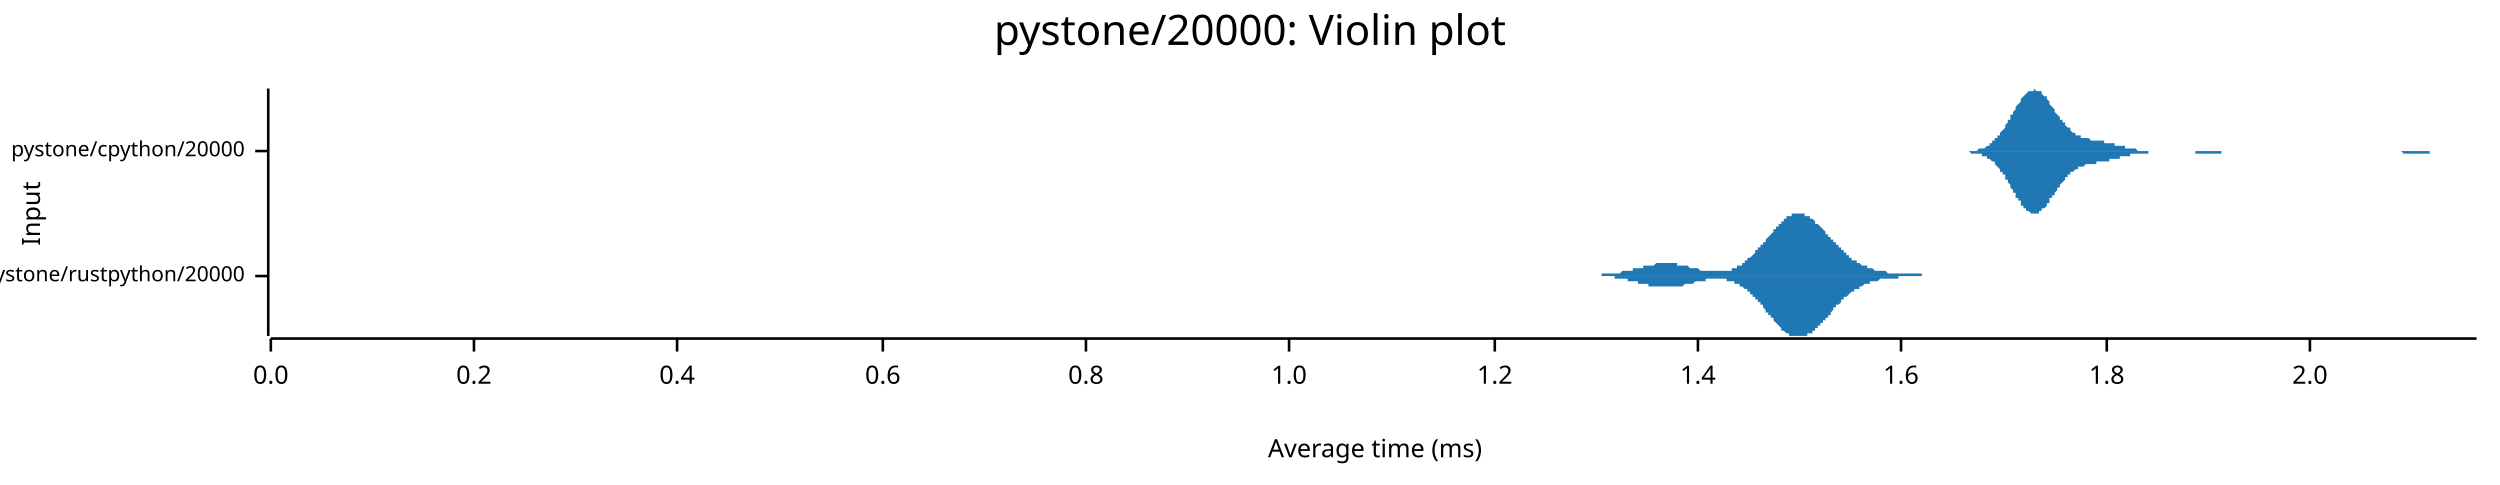
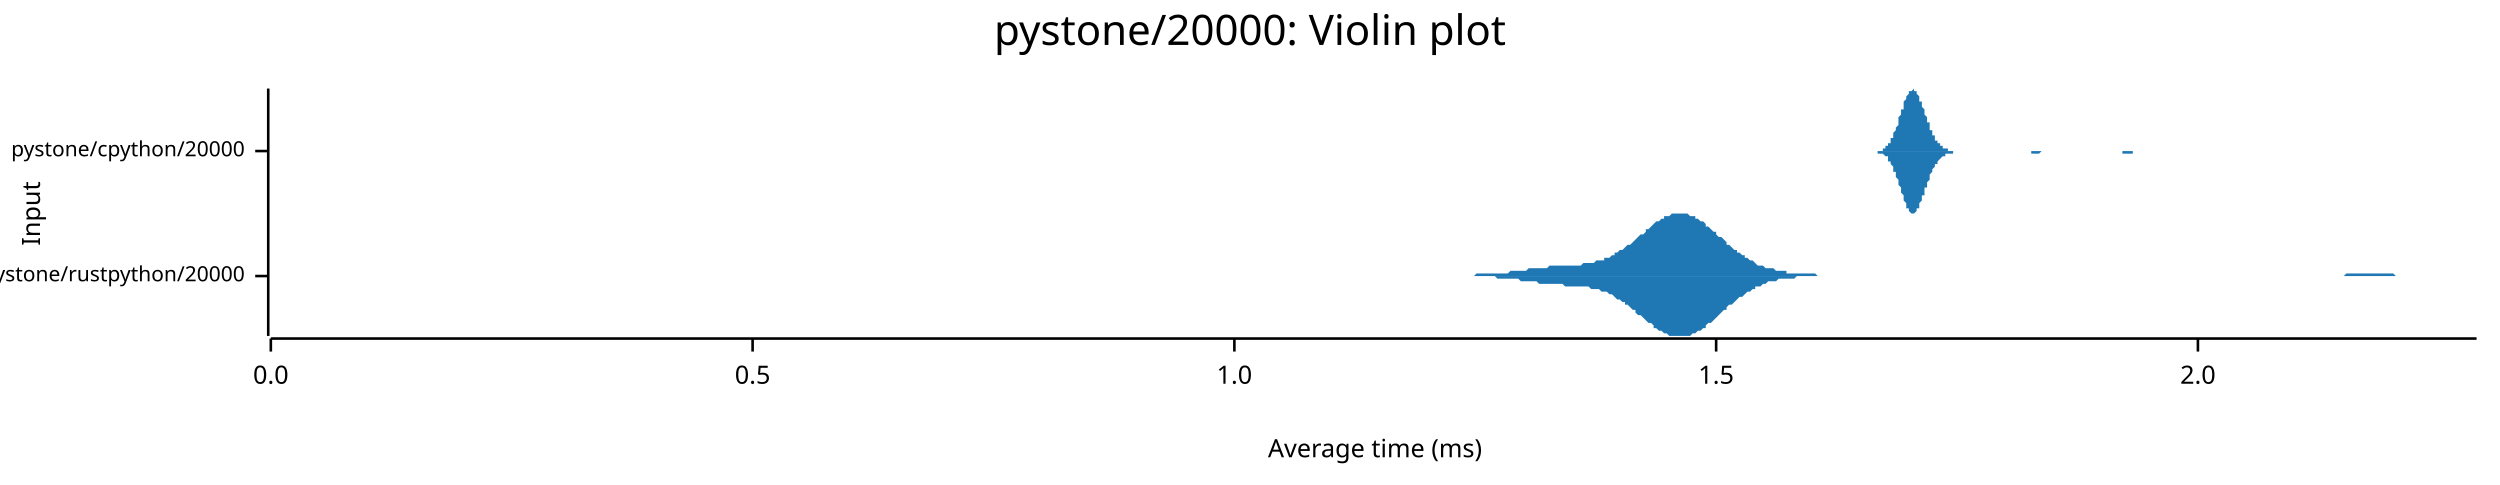
<svg xmlns="http://www.w3.org/2000/svg" width="960" height="186" viewBox="0 0 960 186">
  <text x="480" y="5" dy="0.76em" text-anchor="middle" font-family="sans-serif" font-size="16.129" opacity="1" fill="#000000">
pystone/20000: Violin plot
</text>
  <text x="8" y="82" dy="0.76em" text-anchor="middle" font-family="sans-serif" font-size="9.677" opacity="1" fill="#000000" transform="rotate(270, 8, 82)">
Input
</text>
  <text x="528" y="178" dy="-0.5ex" text-anchor="middle" font-family="sans-serif" font-size="9.677" opacity="1" fill="#000000">
Average time (ms)
</text>
  <polyline fill="none" opacity="1" stroke="#000000" stroke-width="1" points="103,34 103,129 " />
  <text x="94" y="106" dy="0.5ex" text-anchor="end" font-family="sans-serif" font-size="8.065" opacity="1" fill="#000000">
pystone/rustpython/20000
</text>
  <polyline fill="none" opacity="1" stroke="#000000" stroke-width="1" points="98,106 103,106 " />
  <text x="94" y="58" dy="0.5ex" text-anchor="end" font-family="sans-serif" font-size="8.065" opacity="1" fill="#000000">
pystone/cpython/20000
</text>
  <polyline fill="none" opacity="1" stroke="#000000" stroke-width="1" points="98,58 103,58 " />
  <polyline fill="none" opacity="1" stroke="#000000" stroke-width="1" points="104,130 951,130 " />
  <text x="104" y="140" dy="0.76em" text-anchor="middle" font-family="sans-serif" font-size="9.677" opacity="1" fill="#000000">
0.0
</text>
  <polyline fill="none" opacity="1" stroke="#000000" stroke-width="1" points="104,130 104,135 " />
-   <text x="182" y="140" dy="0.76em" text-anchor="middle" font-family="sans-serif" font-size="9.677" opacity="1" fill="#000000">
- 0.2
+   <text x="289" y="140" dy="0.76em" text-anchor="middle" font-family="sans-serif" font-size="9.677" opacity="1" fill="#000000">
+ 0.5
</text>
-   <polyline fill="none" opacity="1" stroke="#000000" stroke-width="1" points="182,130 182,135 " />
-   <text x="260" y="140" dy="0.76em" text-anchor="middle" font-family="sans-serif" font-size="9.677" opacity="1" fill="#000000">
- 0.4
- </text>
-   <polyline fill="none" opacity="1" stroke="#000000" stroke-width="1" points="260,130 260,135 " />
-   <text x="339" y="140" dy="0.76em" text-anchor="middle" font-family="sans-serif" font-size="9.677" opacity="1" fill="#000000">
- 0.6
- </text>
-   <polyline fill="none" opacity="1" stroke="#000000" stroke-width="1" points="339,130 339,135 " />
-   <text x="417" y="140" dy="0.76em" text-anchor="middle" font-family="sans-serif" font-size="9.677" opacity="1" fill="#000000">
- 0.8
- </text>
-   <polyline fill="none" opacity="1" stroke="#000000" stroke-width="1" points="417,130 417,135 " />
-   <text x="495" y="140" dy="0.76em" text-anchor="middle" font-family="sans-serif" font-size="9.677" opacity="1" fill="#000000">
+   <polyline fill="none" opacity="1" stroke="#000000" stroke-width="1" points="289,130 289,135 " />
+   <text x="474" y="140" dy="0.76em" text-anchor="middle" font-family="sans-serif" font-size="9.677" opacity="1" fill="#000000">
1.0
</text>
-   <polyline fill="none" opacity="1" stroke="#000000" stroke-width="1" points="495,130 495,135 " />
-   <text x="574" y="140" dy="0.76em" text-anchor="middle" font-family="sans-serif" font-size="9.677" opacity="1" fill="#000000">
- 1.2
+   <polyline fill="none" opacity="1" stroke="#000000" stroke-width="1" points="474,130 474,135 " />
+   <text x="659" y="140" dy="0.76em" text-anchor="middle" font-family="sans-serif" font-size="9.677" opacity="1" fill="#000000">
+ 1.5
</text>
-   <polyline fill="none" opacity="1" stroke="#000000" stroke-width="1" points="574,130 574,135 " />
-   <text x="652" y="140" dy="0.76em" text-anchor="middle" font-family="sans-serif" font-size="9.677" opacity="1" fill="#000000">
- 1.4
- </text>
-   <polyline fill="none" opacity="1" stroke="#000000" stroke-width="1" points="652,130 652,135 " />
-   <text x="730" y="140" dy="0.76em" text-anchor="middle" font-family="sans-serif" font-size="9.677" opacity="1" fill="#000000">
- 1.6
- </text>
-   <polyline fill="none" opacity="1" stroke="#000000" stroke-width="1" points="730,130 730,135 " />
-   <text x="809" y="140" dy="0.76em" text-anchor="middle" font-family="sans-serif" font-size="9.677" opacity="1" fill="#000000">
- 1.8
- </text>
-   <polyline fill="none" opacity="1" stroke="#000000" stroke-width="1" points="809,130 809,135 " />
-   <text x="887" y="140" dy="0.76em" text-anchor="middle" font-family="sans-serif" font-size="9.677" opacity="1" fill="#000000">
+   <polyline fill="none" opacity="1" stroke="#000000" stroke-width="1" points="659,130 659,135 " />
+   <text x="844" y="140" dy="0.76em" text-anchor="middle" font-family="sans-serif" font-size="9.677" opacity="1" fill="#000000">
2.0
</text>
-   <polyline fill="none" opacity="1" stroke="#000000" stroke-width="1" points="887,130 887,135 " />
-   <polygon opacity="1" fill="#1F78B4" points="604,106 604,106 604,106 605,106 605,106 605,106 606,106 606,106 606,106 606,106 607,106 607,106 607,106 608,106 608,106 608,106 609,106 609,106 609,106 609,106 610,106 610,106 610,106 611,106 611,106 611,106 612,106 612,106 612,106 612,106 613,106 613,106 613,106 614,106 614,106 614,106 615,106 615,105 615,105 616,105 616,105 616,105 616,105 617,105 617,105 617,105 618,105 618,105 618,105 619,105 619,105 619,105 619,105 620,105 620,105 620,105 621,105 621,105 621,105 622,105 622,105 622,105 622,105 623,104 623,104 623,104 624,104 624,104 624,104 625,104 625,104 625,104 625,104 626,104 626,104 626,104 627,104 627,104 627,103 628,103 628,103 628,103 629,103 629,103 629,103 629,103 630,103 630,103 630,103 631,103 631,102 631,102 632,102 632,102 632,102 632,102 633,102 633,102 633,102 634,102 634,102 634,102 635,102 635,102 635,102 635,102 636,101 636,101 636,101 637,101 637,101 637,101 638,101 638,101 638,101 638,101 639,101 639,101 639,101 640,101 640,101 640,101 641,101 641,101 641,101 642,101 642,101 642,101 642,101 643,101 643,101 643,101 644,101 644,102 644,102 645,102 645,102 645,102 645,102 646,102 646,102 646,102 647,102 647,102 647,102 648,102 648,102 648,102 648,102 649,103 649,103 649,103 650,103 650,103 650,103 651,103 651,103 651,103 652,103 652,103 652,103 652,103 653,104 653,104 653,104 654,104 654,104 654,104 655,104 655,104 655,104 655,104 656,104 656,104 656,104 657,104 657,104 657,104 658,104 658,104 658,104 658,104 659,104 659,104 659,104 660,104 660,104 660,104 661,104 661,104 661,104 661,104 662,104 662,104 662,104 663,104 663,104 663,104 664,104 664,104 664,104 665,104 665,103 665,103 665,103 666,103 666,103 666,103 667,103 667,103 667,102 668,102 668,102 668,102 668,102 669,102 669,101 669,101 670,101 670,101 670,100 671,100 671,100 671,100 671,99 672,99 672,99 672,99 673,98 673,98 673,98 674,97 674,97 674,97 674,96 675,96 675,96 675,95 676,95 676,95 676,94 677,94 677,94 677,93 678,93 678,93 678,92 678,92 679,91 679,91 679,91 680,90 680,90 680,90 681,89 681,89 681,88 681,88 682,88 682,87 682,87 683,87 683,86 683,86 684,86 684,86 684,85 684,85 685,85 685,84 685,84 686,84 686,84 686,83 687,83 687,83 687,83 687,83 688,83 688,83 688,82 689,82 689,82 689,82 690,82 690,82 690,82 691,82 691,82 691,82 691,82 692,82 692,82 692,82 693,82 693,82 693,83 694,83 694,83 694,83 694,83 695,83 695,84 695,84 696,84 696,84 696,84 697,85 697,85 697,85 697,86 698,86 698,86 698,86 699,87 699,87 699,87 700,88 700,88 700,88 701,89 701,89 701,89 701,90 702,90 702,90 702,91 703,91 703,91 703,92 704,92 704,92 704,93 704,93 705,93 705,94 705,94 706,94 706,95 706,95 707,95 707,96 707,96 707,96 708,96 708,97 708,97 709,97 709,98 709,98 710,98 710,98 710,99 710,99 711,99 711,99 711,100 712,100 712,100 712,100 713,100 713,101 713,101 714,101 714,101 714,101 714,101 715,102 715,102 715,102 716,102 716,102 716,102 717,102 717,103 717,103 717,103 718,103 718,103 718,103 719,103 719,103 719,103 720,104 720,104 720,104 720,104 721,104 721,104 721,104 722,104 722,104 722,104 723,104 723,104 723,104 723,104 724,104 724,104 724,104 725,105 725,105 725,105 726,105 726,105 726,105 727,105 727,105 727,105 727,105 728,105 728,105 728,105 729,105 729,105 729,105 730,105 730,105 730,105 730,105 731,105 731,105 731,105 732,105 732,105 732,105 733,105 733,105 733,105 733,105 734,105 734,105 734,105 735,105 735,105 735,105 736,105 736,105 736,105 736,105 737,105 737,105 737,105 738,105 738,105 738,106 739,106 739,106 739,106 740,106 740,106 740,106 740,106 741,106 741,106 741,106 742,106 742,106 742,106 743,106 743,106 743,106 743,106 744,106 744,106 744,106 745,106 745,106 745,106 746,106 746,106 746,106 746,106 747,106 747,106 747,106 748,106 748,106 748,106 749,106 749,106 749,106 750,106 750,106 750,106 750,106 751,106 751,106 751,106 752,106 752,106 752,106 753,106 753,106 753,106 753,106 754,106 754,106 754,106 755,106 755,106 604,106 " />
-   <polygon opacity="1" fill="#1F78B4" points="604,106 604,106 604,106 605,106 605,106 605,106 606,106 606,106 606,106 606,106 607,106 607,106 607,106 608,106 608,106 608,106 609,106 609,106 609,106 609,106 610,106 610,106 610,106 611,106 611,106 611,106 612,106 612,106 612,106 612,106 613,106 613,106 613,106 614,106 614,106 614,106 615,106 615,106 615,106 616,106 616,106 616,106 616,106 617,106 617,106 617,106 618,106 618,106 618,106 619,106 619,106 619,106 619,106 620,106 620,107 620,107 621,107 621,107 621,107 622,107 622,107 622,107 622,107 623,107 623,107 623,107 624,107 624,107 624,107 625,107 625,107 625,108 625,108 626,108 626,108 626,108 627,108 627,108 627,108 628,108 628,108 628,108 629,108 629,108 629,109 629,109 630,109 630,109 630,109 631,109 631,109 631,109 632,109 632,109 632,109 632,109 633,109 633,110 633,110 634,110 634,110 634,110 635,110 635,110 635,110 635,110 636,110 636,110 636,110 637,110 637,110 637,110 638,110 638,110 638,110 638,110 639,110 639,110 639,110 640,110 640,110 640,110 641,110 641,110 641,110 642,110 642,110 642,110 642,110 643,110 643,110 643,110 644,110 644,110 644,110 645,110 645,110 645,110 645,110 646,110 646,110 646,110 647,109 647,109 647,109 648,109 648,109 648,109 648,109 649,109 649,109 649,109 650,109 650,109 650,109 651,108 651,108 651,108 652,108 652,108 652,108 652,108 653,108 653,108 653,108 654,108 654,108 654,108 655,108 655,108 655,107 655,107 656,107 656,107 656,107 657,107 657,107 657,107 658,107 658,107 658,107 658,107 659,107 659,107 659,107 660,107 660,107 660,107 661,107 661,107 661,107 661,107 662,107 662,107 662,107 663,107 663,108 663,108 664,108 664,108 664,108 665,108 665,108 665,108 665,108 666,108 666,109 666,109 667,109 667,109 667,109 668,109 668,109 668,110 668,110 669,110 669,110 669,110 670,111 670,111 670,111 671,111 671,112 671,112 671,112 672,112 672,113 672,113 673,113 673,113 673,114 674,114 674,114 674,115 674,115 675,115 675,116 675,116 676,116 676,117 676,117 677,117 677,118 677,118 678,119 678,119 678,119 678,120 679,120 679,120 679,121 680,121 680,122 680,122 681,122 681,123 681,123 681,123 682,124 682,124 682,124 683,125 683,125 683,125 684,126 684,126 684,126 684,127 685,127 685,127 685,127 686,128 686,128 686,128 687,128 687,128 687,129 687,129 688,129 688,129 688,129 689,129 689,129 689,129 690,129 690,129 690,129 691,129 691,129 691,129 691,129 692,129 692,129 692,129 693,129 693,129 693,129 694,129 694,129 694,128 694,128 695,128 695,128 695,128 696,128 696,127 696,127 697,127 697,127 697,126 697,126 698,126 698,125 698,125 699,125 699,125 699,124 700,124 700,124 700,123 701,123 701,123 701,122 701,122 702,122 702,121 702,121 703,121 703,120 703,120 704,119 704,119 704,119 704,118 705,118 705,118 705,117 706,117 706,117 706,117 707,116 707,116 707,116 707,115 708,115 708,115 708,114 709,114 709,114 709,114 710,113 710,113 710,113 710,113 711,112 711,112 711,112 712,112 712,112 712,111 713,111 713,111 713,111 714,111 714,110 714,110 714,110 715,110 715,110 715,110 716,109 716,109 716,109 717,109 717,109 717,109 717,109 718,109 718,108 718,108 719,108 719,108 719,108 720,108 720,108 720,108 720,108 721,108 721,108 721,108 722,107 722,107 722,107 723,107 723,107 723,107 723,107 724,107 724,107 724,107 725,107 725,107 725,107 726,107 726,107 726,107 727,107 727,107 727,107 727,107 728,107 728,107 728,107 729,107 729,107 729,106 730,106 730,106 730,106 730,106 731,106 731,106 731,106 732,106 732,106 732,106 733,106 733,106 733,106 733,106 734,106 734,106 734,106 735,106 735,106 735,106 736,106 736,106 736,106 736,106 737,106 737,106 737,106 738,106 738,106 738,106 739,106 739,106 739,106 740,106 740,106 740,106 740,106 741,106 741,106 741,106 742,106 742,106 742,106 743,106 743,106 743,106 743,106 744,106 744,106 744,106 745,106 745,106 745,106 746,106 746,106 746,106 746,106 747,106 747,106 747,106 748,106 748,106 748,106 749,106 749,106 749,106 750,106 750,106 750,106 750,106 751,106 751,106 751,106 752,106 752,106 752,106 753,106 753,106 753,106 753,106 754,106 754,106 754,106 755,106 755,106 604,106 " />
-   <polygon opacity="1" fill="#1F78B4" points="753,58 753,58 753,58 754,58 754,58 755,58 755,58 755,58 756,58 756,58 757,58 757,58 757,58 758,58 758,58 759,58 759,58 759,58 760,57 760,57 761,57 761,57 761,57 762,57 762,57 763,56 763,56 763,56 764,56 764,55 764,55 765,55 765,54 766,54 766,54 766,53 767,53 767,52 768,52 768,51 768,51 769,50 769,50 770,49 770,48 770,48 771,47 771,46 772,46 772,45 772,44 773,44 773,43 774,42 774,42 774,41 775,40 775,40 776,39 776,38 776,38 777,37 777,37 778,36 778,36 778,36 779,35 779,35 780,35 780,35 780,35 781,35 781,34 782,35 782,35 782,35 783,35 783,35 784,35 784,36 784,36 785,37 785,37 786,37 786,38 786,38 787,39 787,39 787,40 788,41 788,41 789,42 789,42 789,43 790,44 790,44 791,45 791,45 791,46 792,46 792,47 793,47 793,48 793,48 794,49 794,49 795,49 795,50 795,50 796,51 796,51 797,51 797,51 797,52 798,52 798,52 799,52 799,52 799,53 800,53 800,53 801,53 801,53 801,53 802,53 802,53 803,54 803,54 803,54 804,54 804,54 805,54 805,54 805,54 806,54 806,54 807,54 807,54 807,54 808,54 808,55 809,55 809,55 809,55 810,55 810,55 810,55 811,55 811,55 812,55 812,55 812,56 813,56 813,56 814,56 814,56 814,56 815,56 815,56 816,56 816,57 816,57 817,57 817,57 818,57 818,57 818,57 819,57 819,57 820,57 820,57 820,57 821,58 821,58 822,58 822,58 822,58 823,58 823,58 824,58 824,58 824,58 825,58 825,58 826,58 826,58 826,58 827,58 827,58 828,58 828,58 828,58 829,58 829,58 830,58 830,58 830,58 831,58 831,58 832,58 832,58 832,58 833,58 833,58 833,58 834,58 834,58 835,58 835,58 835,58 836,58 836,58 837,58 837,58 837,58 838,58 838,58 839,58 839,58 839,58 840,58 840,58 841,58 841,58 841,58 842,58 842,58 843,58 843,58 843,58 844,58 844,58 845,58 845,58 845,58 846,58 846,58 847,58 847,58 847,58 848,58 848,58 849,58 849,58 849,58 850,58 850,58 851,58 851,58 851,58 852,58 852,58 853,58 853,58 853,58 854,58 854,58 855,58 855,58 855,58 856,58 856,58 857,58 857,58 857,58 858,58 858,58 858,58 859,58 859,58 860,58 860,58 860,58 861,58 861,58 862,58 862,58 862,58 863,58 863,58 864,58 864,58 864,58 865,58 865,58 866,58 866,58 866,58 867,58 867,58 868,58 868,58 868,58 869,58 869,58 870,58 870,58 870,58 871,58 871,58 872,58 872,58 872,58 873,58 873,58 874,58 874,58 874,58 875,58 875,58 876,58 876,58 876,58 877,58 877,58 878,58 878,58 878,58 879,58 879,58 880,58 880,58 880,58 881,58 881,58 881,58 882,58 882,58 883,58 883,58 883,58 884,58 884,58 885,58 885,58 885,58 886,58 886,58 887,58 887,58 887,58 888,58 888,58 889,58 889,58 889,58 890,58 890,58 891,58 891,58 891,58 892,58 892,58 893,58 893,58 893,58 894,58 894,58 895,58 895,58 895,58 896,58 896,58 897,58 897,58 897,58 898,58 898,58 899,58 899,58 899,58 900,58 900,58 901,58 901,58 901,58 902,58 902,58 903,58 903,58 903,58 904,58 904,58 904,58 905,58 905,58 906,58 906,58 906,58 907,58 907,58 908,58 908,58 908,58 909,58 909,58 910,58 910,58 910,58 911,58 911,58 912,58 912,58 912,58 913,58 913,58 914,58 914,58 914,58 915,58 915,58 916,58 916,58 916,58 917,58 917,58 918,58 918,58 918,58 919,58 919,58 920,58 920,58 920,58 921,58 921,58 922,58 922,58 922,58 923,58 923,58 924,58 924,58 924,58 925,58 925,58 926,58 926,58 926,58 927,58 927,58 927,58 928,58 928,58 929,58 929,58 929,58 930,58 930,58 931,58 931,58 931,58 932,58 932,58 933,58 933,58 933,58 934,58 934,58 935,58 935,58 935,58 936,58 936,58 937,58 937,58 937,58 938,58 938,58 939,58 939,58 939,58 940,58 940,58 941,58 941,58 941,58 942,58 942,58 943,58 943,58 943,58 944,58 944,58 945,58 945,58 945,58 946,58 946,58 947,58 947,58 947,58 948,58 948,58 949,58 949,58 949,58 950,58 950,58 951,58 951,58 753,58 " />
-   <polygon opacity="1" fill="#1F78B4" points="753,58 753,58 753,58 754,58 754,58 755,58 755,58 755,58 756,58 756,58 757,59 757,59 757,59 758,59 758,59 759,59 759,59 759,59 760,59 760,59 761,59 761,59 761,60 762,60 762,60 763,60 763,60 763,61 764,61 764,61 764,61 765,62 765,62 766,62 766,63 766,63 767,64 767,64 768,65 768,65 768,66 769,66 769,67 770,67 770,68 770,69 771,69 771,70 772,71 772,71 772,72 773,73 773,74 774,74 774,75 774,76 775,76 775,77 776,77 776,78 776,79 777,79 777,80 778,80 778,80 778,81 779,81 779,81 780,82 780,82 780,82 781,82 781,82 782,82 782,82 782,82 783,82 783,81 784,81 784,81 784,80 785,80 785,80 786,79 786,79 786,78 787,78 787,77 787,76 788,76 788,75 789,75 789,74 789,74 790,73 790,72 791,72 791,71 791,71 792,70 792,70 793,69 793,69 793,68 794,68 794,67 795,67 795,67 795,66 796,66 796,66 797,65 797,65 797,65 798,65 798,64 799,64 799,64 799,64 800,64 800,64 801,63 801,63 801,63 802,63 802,63 803,63 803,63 803,63 804,63 804,63 805,63 805,63 805,62 806,62 806,62 807,62 807,62 807,62 808,62 808,62 809,62 809,62 809,62 810,62 810,62 810,61 811,61 811,61 812,61 812,61 812,61 813,61 813,61 814,61 814,60 814,60 815,60 815,60 816,60 816,60 816,60 817,60 817,60 818,60 818,59 818,59 819,59 819,59 820,59 820,59 820,59 821,59 821,59 822,59 822,59 822,59 823,59 823,59 824,59 824,59 824,59 825,59 825,58 826,58 826,58 826,58 827,58 827,58 828,58 828,58 828,58 829,58 829,58 830,58 830,58 830,58 831,58 831,58 832,58 832,58 832,58 833,58 833,58 833,58 834,58 834,58 835,58 835,58 835,58 836,58 836,58 837,58 837,58 837,58 838,58 838,58 839,58 839,58 839,58 840,58 840,58 841,58 841,58 841,58 842,58 842,58 843,58 843,59 843,59 844,59 844,59 845,59 845,59 845,59 846,59 846,59 847,59 847,59 847,59 848,59 848,59 849,59 849,59 849,59 850,59 850,59 851,59 851,59 851,59 852,59 852,59 853,59 853,59 853,58 854,58 854,58 855,58 855,58 855,58 856,58 856,58 857,58 857,58 857,58 858,58 858,58 858,58 859,58 859,58 860,58 860,58 860,58 861,58 861,58 862,58 862,58 862,58 863,58 863,58 864,58 864,58 864,58 865,58 865,58 866,58 866,58 866,58 867,58 867,58 868,58 868,58 868,58 869,58 869,58 870,58 870,58 870,58 871,58 871,58 872,58 872,58 872,58 873,58 873,58 874,58 874,58 874,58 875,58 875,58 876,58 876,58 876,58 877,58 877,58 878,58 878,58 878,58 879,58 879,58 880,58 880,58 880,58 881,58 881,58 881,58 882,58 882,58 883,58 883,58 883,58 884,58 884,58 885,58 885,58 885,58 886,58 886,58 887,58 887,58 887,58 888,58 888,58 889,58 889,58 889,58 890,58 890,58 891,58 891,58 891,58 892,58 892,58 893,58 893,58 893,58 894,58 894,58 895,58 895,58 895,58 896,58 896,58 897,58 897,58 897,58 898,58 898,58 899,58 899,58 899,58 900,58 900,58 901,58 901,58 901,58 902,58 902,58 903,58 903,58 903,58 904,58 904,58 904,58 905,58 905,58 906,58 906,58 906,58 907,58 907,58 908,58 908,58 908,58 909,58 909,58 910,58 910,58 910,58 911,58 911,58 912,58 912,58 912,58 913,58 913,58 914,58 914,58 914,58 915,58 915,58 916,58 916,58 916,58 917,58 917,58 918,58 918,58 918,58 919,58 919,58 920,58 920,58 920,58 921,58 921,58 922,58 922,58 922,58 923,59 923,59 924,59 924,59 924,59 925,59 925,59 926,59 926,59 926,59 927,59 927,59 927,59 928,59 928,59 929,59 929,59 929,59 930,59 930,59 931,59 931,59 931,59 932,59 932,59 933,59 933,58 933,58 934,58 934,58 935,58 935,58 935,58 936,58 936,58 937,58 937,58 937,58 938,58 938,58 939,58 939,58 939,58 940,58 940,58 941,58 941,58 941,58 942,58 942,58 943,58 943,58 943,58 944,58 944,58 945,58 945,58 945,58 946,58 946,58 947,58 947,58 947,58 948,58 948,58 949,58 949,58 949,58 950,58 950,58 951,58 951,58 753,58 " />
+   <polyline fill="none" opacity="1" stroke="#000000" stroke-width="1" points="844,130 844,135 " />
+   <polygon opacity="1" fill="#1F78B4" points="554,106 554,106 555,106 556,106 557,106 558,106 558,106 559,106 560,106 561,106 562,106 562,106 563,106 564,106 565,106 565,106 566,106 567,105 568,105 569,105 569,105 570,105 571,105 572,105 573,105 573,105 574,105 575,105 576,105 577,105 577,105 578,105 579,105 580,104 581,104 581,104 582,104 583,104 584,104 585,104 585,104 586,104 587,103 588,103 589,103 589,103 590,103 591,103 592,103 593,103 593,103 594,103 595,102 596,102 597,102 597,102 598,102 599,102 600,102 600,102 601,102 602,102 603,102 604,102 604,102 605,102 606,102 607,102 608,101 608,101 609,101 610,101 611,101 612,101 612,101 613,100 614,100 615,100 616,100 616,99 617,99 618,99 619,98 620,98 620,97 621,97 622,96 623,96 624,95 624,95 625,94 626,94 627,93 628,92 628,92 629,91 630,90 631,90 632,89 632,88 633,88 634,87 635,86 635,86 636,85 637,85 638,84 639,84 639,83 640,83 641,83 642,82 643,82 643,82 644,82 645,82 646,82 647,82 647,82 648,82 649,83 650,83 651,83 651,84 652,84 653,85 654,85 655,86 655,87 656,87 657,88 658,89 659,89 659,90 660,91 661,91 662,92 663,93 663,94 664,94 665,95 666,96 667,96 667,97 668,97 669,98 670,98 670,99 671,99 672,100 673,100 674,101 674,101 675,102 676,102 677,102 678,103 678,103 679,103 680,103 681,103 682,104 682,104 683,104 684,104 685,104 686,104 686,105 687,105 688,105 689,105 690,105 690,105 691,105 692,105 693,105 694,105 694,105 695,105 696,105 697,105 698,106 698,106 699,106 700,106 701,106 702,106 702,106 703,106 704,106 705,106 705,106 706,106 707,106 708,106 709,106 709,106 710,106 711,106 712,106 713,106 713,106 714,106 715,106 716,106 717,106 717,106 718,106 719,106 720,106 721,106 721,106 722,106 723,106 724,106 725,106 725,106 726,106 727,106 728,106 729,106 729,106 730,106 731,106 732,106 733,106 733,106 734,106 735,106 736,106 737,106 737,106 738,106 739,106 740,106 740,106 741,106 742,106 743,106 744,106 744,106 745,106 746,106 747,106 748,106 748,106 749,106 750,106 751,106 752,106 752,106 753,106 754,106 755,106 756,106 756,106 757,106 758,106 759,106 760,106 760,106 761,106 762,106 763,106 764,106 764,106 765,106 766,106 767,106 768,106 768,106 769,106 770,106 771,106 772,106 772,106 773,106 774,106 775,106 775,106 776,106 777,106 778,106 779,106 779,106 780,106 781,106 782,106 783,106 783,106 784,106 785,106 786,106 787,106 787,106 788,106 789,106 790,106 791,106 791,106 792,106 793,106 794,106 795,106 795,106 796,106 797,106 798,106 799,106 799,106 800,106 801,106 802,106 803,106 803,106 804,106 805,106 806,106 807,106 807,106 808,106 809,106 810,106 810,106 811,106 812,106 813,106 814,106 814,106 815,106 816,106 817,106 818,106 818,106 819,106 820,106 821,106 822,106 822,106 823,106 824,106 825,106 826,106 826,106 827,106 828,106 829,106 830,106 830,106 831,106 832,106 833,106 834,106 834,106 835,106 836,106 837,106 838,106 838,106 839,106 840,106 841,106 842,106 842,106 843,106 844,106 845,106 845,106 846,106 847,106 848,106 849,106 849,106 850,106 851,106 852,106 853,106 853,106 854,106 855,106 856,106 857,106 857,106 858,106 859,106 860,106 861,106 861,106 862,106 863,106 864,106 865,106 865,106 866,106 867,106 868,106 869,106 869,106 870,106 871,106 872,106 873,106 873,106 874,106 875,106 876,106 877,106 877,106 878,106 879,106 880,106 881,106 881,106 882,106 883,106 884,106 884,106 885,106 886,106 887,106 888,106 888,106 889,106 890,106 891,106 892,106 892,106 893,106 894,106 895,106 896,106 896,106 897,106 898,106 899,106 900,106 900,106 901,105 902,105 903,105 904,105 904,105 905,105 906,105 907,105 908,105 908,105 909,105 910,105 911,105 912,105 912,105 913,105 914,105 915,105 916,105 916,105 917,105 918,105 919,105 919,105 920,106 921,106 922,106 923,106 923,106 924,106 925,106 926,106 927,106 927,106 928,106 929,106 930,106 931,106 931,106 932,106 933,106 934,106 935,106 935,106 936,106 937,106 938,106 939,106 939,106 940,106 941,106 942,106 943,106 943,106 944,106 945,106 946,106 947,106 947,106 948,106 949,106 950,106 951,106 951,106 554,106 " />
+   <polygon opacity="1" fill="#1F78B4" points="554,106 554,106 555,106 556,106 557,106 558,106 558,106 559,106 560,106 561,106 562,106 562,106 563,106 564,106 565,106 565,106 566,106 567,106 568,106 569,106 569,106 570,106 571,106 572,106 573,106 573,106 574,106 575,107 576,107 577,107 577,107 578,107 579,107 580,107 581,107 581,107 582,107 583,107 584,108 585,108 585,108 586,108 587,108 588,108 589,108 589,108 590,108 591,109 592,109 593,109 593,109 594,109 595,109 596,109 597,109 597,109 598,109 599,109 600,109 600,109 601,110 602,110 603,110 604,110 604,110 605,110 606,110 607,110 608,110 608,110 609,110 610,110 611,111 612,111 612,111 613,111 614,111 615,112 616,112 616,112 617,112 618,113 619,113 620,114 620,114 621,115 622,115 623,116 624,116 624,117 625,117 626,118 627,119 628,119 628,120 629,121 630,121 631,122 632,123 632,123 633,124 634,124 635,125 635,126 636,126 637,127 638,127 639,128 639,128 640,128 641,129 642,129 643,129 643,129 644,129 645,129 646,129 647,129 647,129 648,129 649,129 650,128 651,128 651,128 652,127 653,127 654,126 655,126 655,125 656,124 657,124 658,123 659,122 659,122 660,121 661,120 662,119 663,119 663,118 664,117 665,117 666,116 667,115 667,115 668,114 669,114 670,113 670,113 671,112 672,112 673,111 674,111 674,110 675,110 676,110 677,109 678,109 678,109 679,108 680,108 681,108 682,108 682,108 683,107 684,107 685,107 686,107 686,107 687,107 688,107 689,107 690,106 690,106 691,106 692,106 693,106 694,106 694,106 695,106 696,106 697,106 698,106 698,106 699,106 700,106 701,106 702,106 702,106 703,106 704,106 705,106 705,106 706,106 707,106 708,106 709,106 709,106 710,106 711,106 712,106 713,106 713,106 714,106 715,106 716,106 717,106 717,106 718,106 719,106 720,106 721,106 721,106 722,106 723,106 724,106 725,106 725,106 726,106 727,106 728,106 729,106 729,106 730,106 731,106 732,106 733,106 733,106 734,106 735,106 736,106 737,106 737,106 738,106 739,106 740,106 740,106 741,106 742,106 743,106 744,106 744,106 745,106 746,106 747,106 748,106 748,106 749,106 750,106 751,106 752,106 752,106 753,106 754,106 755,106 756,106 756,106 757,106 758,106 759,106 760,106 760,106 761,106 762,106 763,106 764,106 764,106 765,106 766,106 767,106 768,106 768,106 769,106 770,106 771,106 772,106 772,106 773,106 774,106 775,106 775,106 776,106 777,106 778,106 779,106 779,106 780,106 781,106 782,106 783,106 783,106 784,106 785,106 786,106 787,106 787,106 788,106 789,106 790,106 791,106 791,106 792,106 793,106 794,106 795,106 795,106 796,106 797,106 798,106 799,106 799,106 800,106 801,106 802,106 803,106 803,106 804,106 805,106 806,106 807,106 807,106 808,106 809,106 810,106 810,106 811,106 812,106 813,106 814,106 814,106 815,106 816,106 817,106 818,106 818,106 819,106 820,106 821,106 822,106 822,106 823,106 824,106 825,106 826,106 826,106 827,106 828,106 829,106 830,106 830,106 831,106 832,106 833,106 834,106 834,106 835,106 836,106 837,106 838,106 838,106 839,106 840,106 841,106 842,106 842,106 843,106 844,106 845,106 845,106 846,106 847,106 848,106 849,106 849,106 850,106 851,106 852,106 853,106 853,106 854,106 855,106 856,106 857,106 857,106 858,106 859,106 860,106 861,106 861,106 862,106 863,106 864,106 865,106 865,106 866,106 867,106 868,106 869,106 869,106 870,106 871,106 872,106 873,106 873,106 874,106 875,106 876,106 877,106 877,106 878,106 879,106 880,106 881,106 881,106 882,106 883,106 884,106 884,106 885,106 886,106 887,106 888,106 888,106 889,106 890,106 891,106 892,106 892,106 893,106 894,106 895,106 896,106 896,106 897,106 898,106 899,106 900,106 900,106 901,106 902,106 903,106 904,106 904,106 905,106 906,106 907,106 908,106 908,106 909,106 910,106 911,106 912,106 912,106 913,106 914,106 915,106 916,106 916,106 917,106 918,106 919,106 919,106 920,106 921,106 922,106 923,106 923,106 924,106 925,106 926,106 927,106 927,106 928,106 929,106 930,106 931,106 931,106 932,106 933,106 934,106 935,106 935,106 936,106 937,106 938,106 939,106 939,106 940,106 941,106 942,106 943,106 943,106 944,106 945,106 946,106 947,106 947,106 948,106 949,106 950,106 951,106 951,106 554,106 " />
+   <polygon opacity="1" fill="#1F78B4" points="718,58 719,58 719,58 719,58 719,58 719,58 720,58 720,58 720,58 720,58 721,58 721,58 721,58 721,58 721,58 722,58 722,58 722,58 722,58 723,58 723,57 723,57 723,57 723,57 724,57 724,57 724,56 724,56 725,56 725,56 725,56 725,55 725,55 726,55 726,54 726,54 726,53 727,53 727,53 727,52 727,52 727,51 728,50 728,50 728,49 728,49 729,48 729,47 729,47 729,46 729,45 730,44 730,44 730,43 730,42 731,42 731,41 731,40 731,40 731,39 732,38 732,38 732,37 732,37 733,36 733,36 733,36 733,35 733,35 734,35 734,35 734,35 734,35 735,34 735,35 735,35 735,35 735,35 736,35 736,36 736,36 736,36 737,37 737,37 737,38 737,38 737,39 738,39 738,40 738,40 738,41 739,42 739,42 739,43 739,44 739,44 740,45 740,46 740,46 740,47 741,47 741,48 741,49 741,49 741,50 742,50 742,51 742,51 742,52 743,52 743,52 743,53 743,53 743,54 744,54 744,54 744,55 744,55 745,55 745,55 745,56 745,56 745,56 746,56 746,56 746,57 746,57 747,57 747,57 747,57 747,57 747,57 748,57 748,57 748,58 748,58 749,58 749,58 749,58 749,58 749,58 750,58 750,58 750,58 750,58 751,58 751,58 751,58 751,58 751,58 752,58 752,58 752,58 752,58 753,58 753,58 753,58 753,58 753,58 754,58 754,58 754,58 754,58 755,58 755,58 755,58 755,58 755,58 756,58 756,58 756,58 756,58 757,58 757,58 757,58 757,58 757,58 758,58 758,58 758,58 758,58 759,58 759,58 759,58 759,58 759,58 760,58 760,58 760,58 760,58 761,58 761,58 761,58 761,58 761,58 762,58 762,58 762,58 762,58 763,58 763,58 763,58 763,58 763,58 764,58 764,58 764,58 764,58 765,58 765,58 765,58 765,58 765,58 766,58 766,58 766,58 766,58 767,58 767,58 767,58 767,58 767,58 768,58 768,58 768,58 768,58 769,58 769,58 769,58 769,58 769,58 770,58 770,58 770,58 770,58 771,58 771,58 771,58 771,58 772,58 772,58 772,58 772,58 772,58 773,58 773,58 773,58 773,58 774,58 774,58 774,58 774,58 774,58 775,58 775,58 775,58 775,58 776,58 776,58 776,58 776,58 776,58 777,58 777,58 777,58 777,58 778,58 778,58 778,58 778,58 778,58 779,58 779,58 779,58 779,58 780,58 780,58 780,58 780,58 780,58 781,58 781,58 781,58 781,58 782,58 782,58 782,58 782,58 782,58 783,58 783,58 783,58 783,58 784,58 784,58 784,58 784,58 784,58 785,58 785,58 785,58 785,58 786,58 786,58 786,58 786,58 786,58 787,58 787,58 787,58 787,58 788,58 788,58 788,58 788,58 788,58 789,58 789,58 789,58 789,58 790,58 790,58 790,58 790,58 790,58 791,58 791,58 791,58 791,58 792,58 792,58 792,58 792,58 792,58 793,58 793,58 793,58 793,58 794,58 794,58 794,58 794,58 794,58 795,58 795,58 795,58 795,58 796,58 796,58 796,58 796,58 796,58 797,58 797,58 797,58 797,58 798,58 798,58 798,58 798,58 798,58 799,58 799,58 799,58 799,58 800,58 800,58 800,58 800,58 800,58 801,58 801,58 801,58 801,58 802,58 802,58 802,58 802,58 802,58 803,58 803,58 803,58 803,58 804,58 804,58 804,58 804,58 804,58 805,58 805,58 805,58 805,58 806,58 806,58 806,58 806,58 806,58 807,58 807,58 807,58 807,58 808,58 808,58 808,58 808,58 808,58 809,58 809,58 809,58 809,58 810,58 810,58 810,58 810,58 810,58 811,58 811,58 811,58 811,58 812,58 812,58 812,58 812,58 812,58 813,58 813,58 813,58 813,58 814,58 814,58 814,58 814,58 814,58 815,58 815,58 815,58 815,58 816,58 816,58 816,58 816,58 816,58 817,58 817,58 817,58 817,58 818,58 818,58 818,58 818,58 818,58 819,58 819,58 819,58 819,58 820,58 820,58 820,58 820,58 820,58 821,58 821,58 821,58 821,58 822,58 822,58 822,58 822,58 822,58 823,58 823,58 823,58 823,58 824,58 824,58 824,58 824,58 824,58 825,58 825,58 825,58 825,58 826,58 826,58 826,58 826,58 826,58 827,58 827,58 827,58 827,58 828,58 828,58 828,58 828,58 828,58 829,58 829,58 829,58 829,58 829,58 718,58 " />
+   <polygon opacity="1" fill="#1F78B4" points="718,58 719,58 719,58 719,58 719,58 719,58 720,58 720,58 720,58 720,58 721,58 721,58 721,59 721,59 721,59 722,59 722,59 722,59 722,59 723,59 723,59 723,59 723,59 723,59 724,60 724,60 724,60 724,60 725,60 725,61 725,61 725,61 725,62 726,62 726,62 726,63 726,63 727,64 727,64 727,64 727,65 727,66 728,66 728,67 728,67 728,68 729,69 729,69 729,70 729,71 729,71 730,72 730,73 730,73 730,74 731,75 731,75 731,76 731,77 731,77 732,78 732,79 732,79 732,80 733,80 733,80 733,81 733,81 733,81 734,82 734,82 734,82 734,82 735,82 735,82 735,82 735,82 735,82 736,81 736,81 736,81 736,80 737,80 737,79 737,79 737,78 737,78 738,77 738,77 738,76 738,75 739,75 739,74 739,73 739,73 739,72 740,72 740,71 740,70 740,70 741,69 741,69 741,68 741,67 741,67 742,66 742,66 742,65 742,65 743,64 743,64 743,64 743,63 743,63 744,63 744,62 744,62 744,62 745,61 745,61 745,61 745,61 745,61 746,60 746,60 746,60 746,60 747,60 747,60 747,59 747,59 747,59 748,59 748,59 748,59 748,59 749,59 749,59 749,59 749,59 749,59 750,59 750,59 750,59 750,58 751,58 751,58 751,58 751,58 751,58 752,58 752,58 752,58 752,58 753,58 753,58 753,58 753,58 753,58 754,58 754,58 754,58 754,58 755,58 755,58 755,58 755,58 755,58 756,58 756,58 756,58 756,58 757,58 757,58 757,58 757,58 757,58 758,58 758,58 758,58 758,58 759,58 759,58 759,58 759,58 759,58 760,58 760,58 760,58 760,58 761,58 761,58 761,58 761,58 761,58 762,58 762,58 762,58 762,58 763,58 763,58 763,58 763,58 763,58 764,58 764,58 764,58 764,58 765,58 765,58 765,58 765,58 765,58 766,58 766,58 766,58 766,58 767,58 767,58 767,58 767,58 767,58 768,58 768,58 768,58 768,58 769,58 769,58 769,58 769,58 769,58 770,58 770,58 770,58 770,58 771,58 771,58 771,58 771,58 772,58 772,58 772,58 772,58 772,58 773,58 773,58 773,58 773,58 774,58 774,58 774,58 774,58 774,58 775,58 775,58 775,58 775,58 776,58 776,58 776,58 776,58 776,58 777,58 777,58 777,58 777,58 778,58 778,58 778,58 778,58 778,58 779,58 779,58 779,58 779,58 780,58 780,59 780,59 780,59 780,59 781,59 781,59 781,59 781,59 782,59 782,59 782,59 782,59 782,59 783,59 783,59 783,59 783,59 784,58 784,58 784,58 784,58 784,58 785,58 785,58 785,58 785,58 786,58 786,58 786,58 786,58 786,58 787,58 787,58 787,58 787,58 788,58 788,58 788,58 788,58 788,58 789,58 789,58 789,58 789,58 790,58 790,58 790,58 790,58 790,58 791,58 791,58 791,58 791,58 792,58 792,58 792,58 792,58 792,58 793,58 793,58 793,58 793,58 794,58 794,58 794,58 794,58 794,58 795,58 795,58 795,58 795,58 796,58 796,58 796,58 796,58 796,58 797,58 797,58 797,58 797,58 798,58 798,58 798,58 798,58 798,58 799,58 799,58 799,58 799,58 800,58 800,58 800,58 800,58 800,58 801,58 801,58 801,58 801,58 802,58 802,58 802,58 802,58 802,58 803,58 803,58 803,58 803,58 804,58 804,58 804,58 804,58 804,58 805,58 805,58 805,58 805,58 806,58 806,58 806,58 806,58 806,58 807,58 807,58 807,58 807,58 808,58 808,58 808,58 808,58 808,58 809,58 809,58 809,58 809,58 810,58 810,58 810,58 810,58 810,58 811,58 811,58 811,58 811,58 812,58 812,58 812,58 812,58 812,58 813,58 813,58 813,58 813,58 814,58 814,58 814,58 814,58 814,58 815,58 815,58 815,59 815,59 816,59 816,59 816,59 816,59 816,59 817,59 817,59 817,59 817,59 818,59 818,59 818,59 818,59 818,59 819,59 819,59 819,58 819,58 820,58 820,58 820,58 820,58 820,58 821,58 821,58 821,58 821,58 822,58 822,58 822,58 822,58 822,58 823,58 823,58 823,58 823,58 824,58 824,58 824,58 824,58 824,58 825,58 825,58 825,58 825,58 826,58 826,58 826,58 826,58 826,58 827,58 827,58 827,58 827,58 828,58 828,58 828,58 828,58 828,58 829,58 829,58 829,58 829,58 829,58 718,58 " />
</svg>
